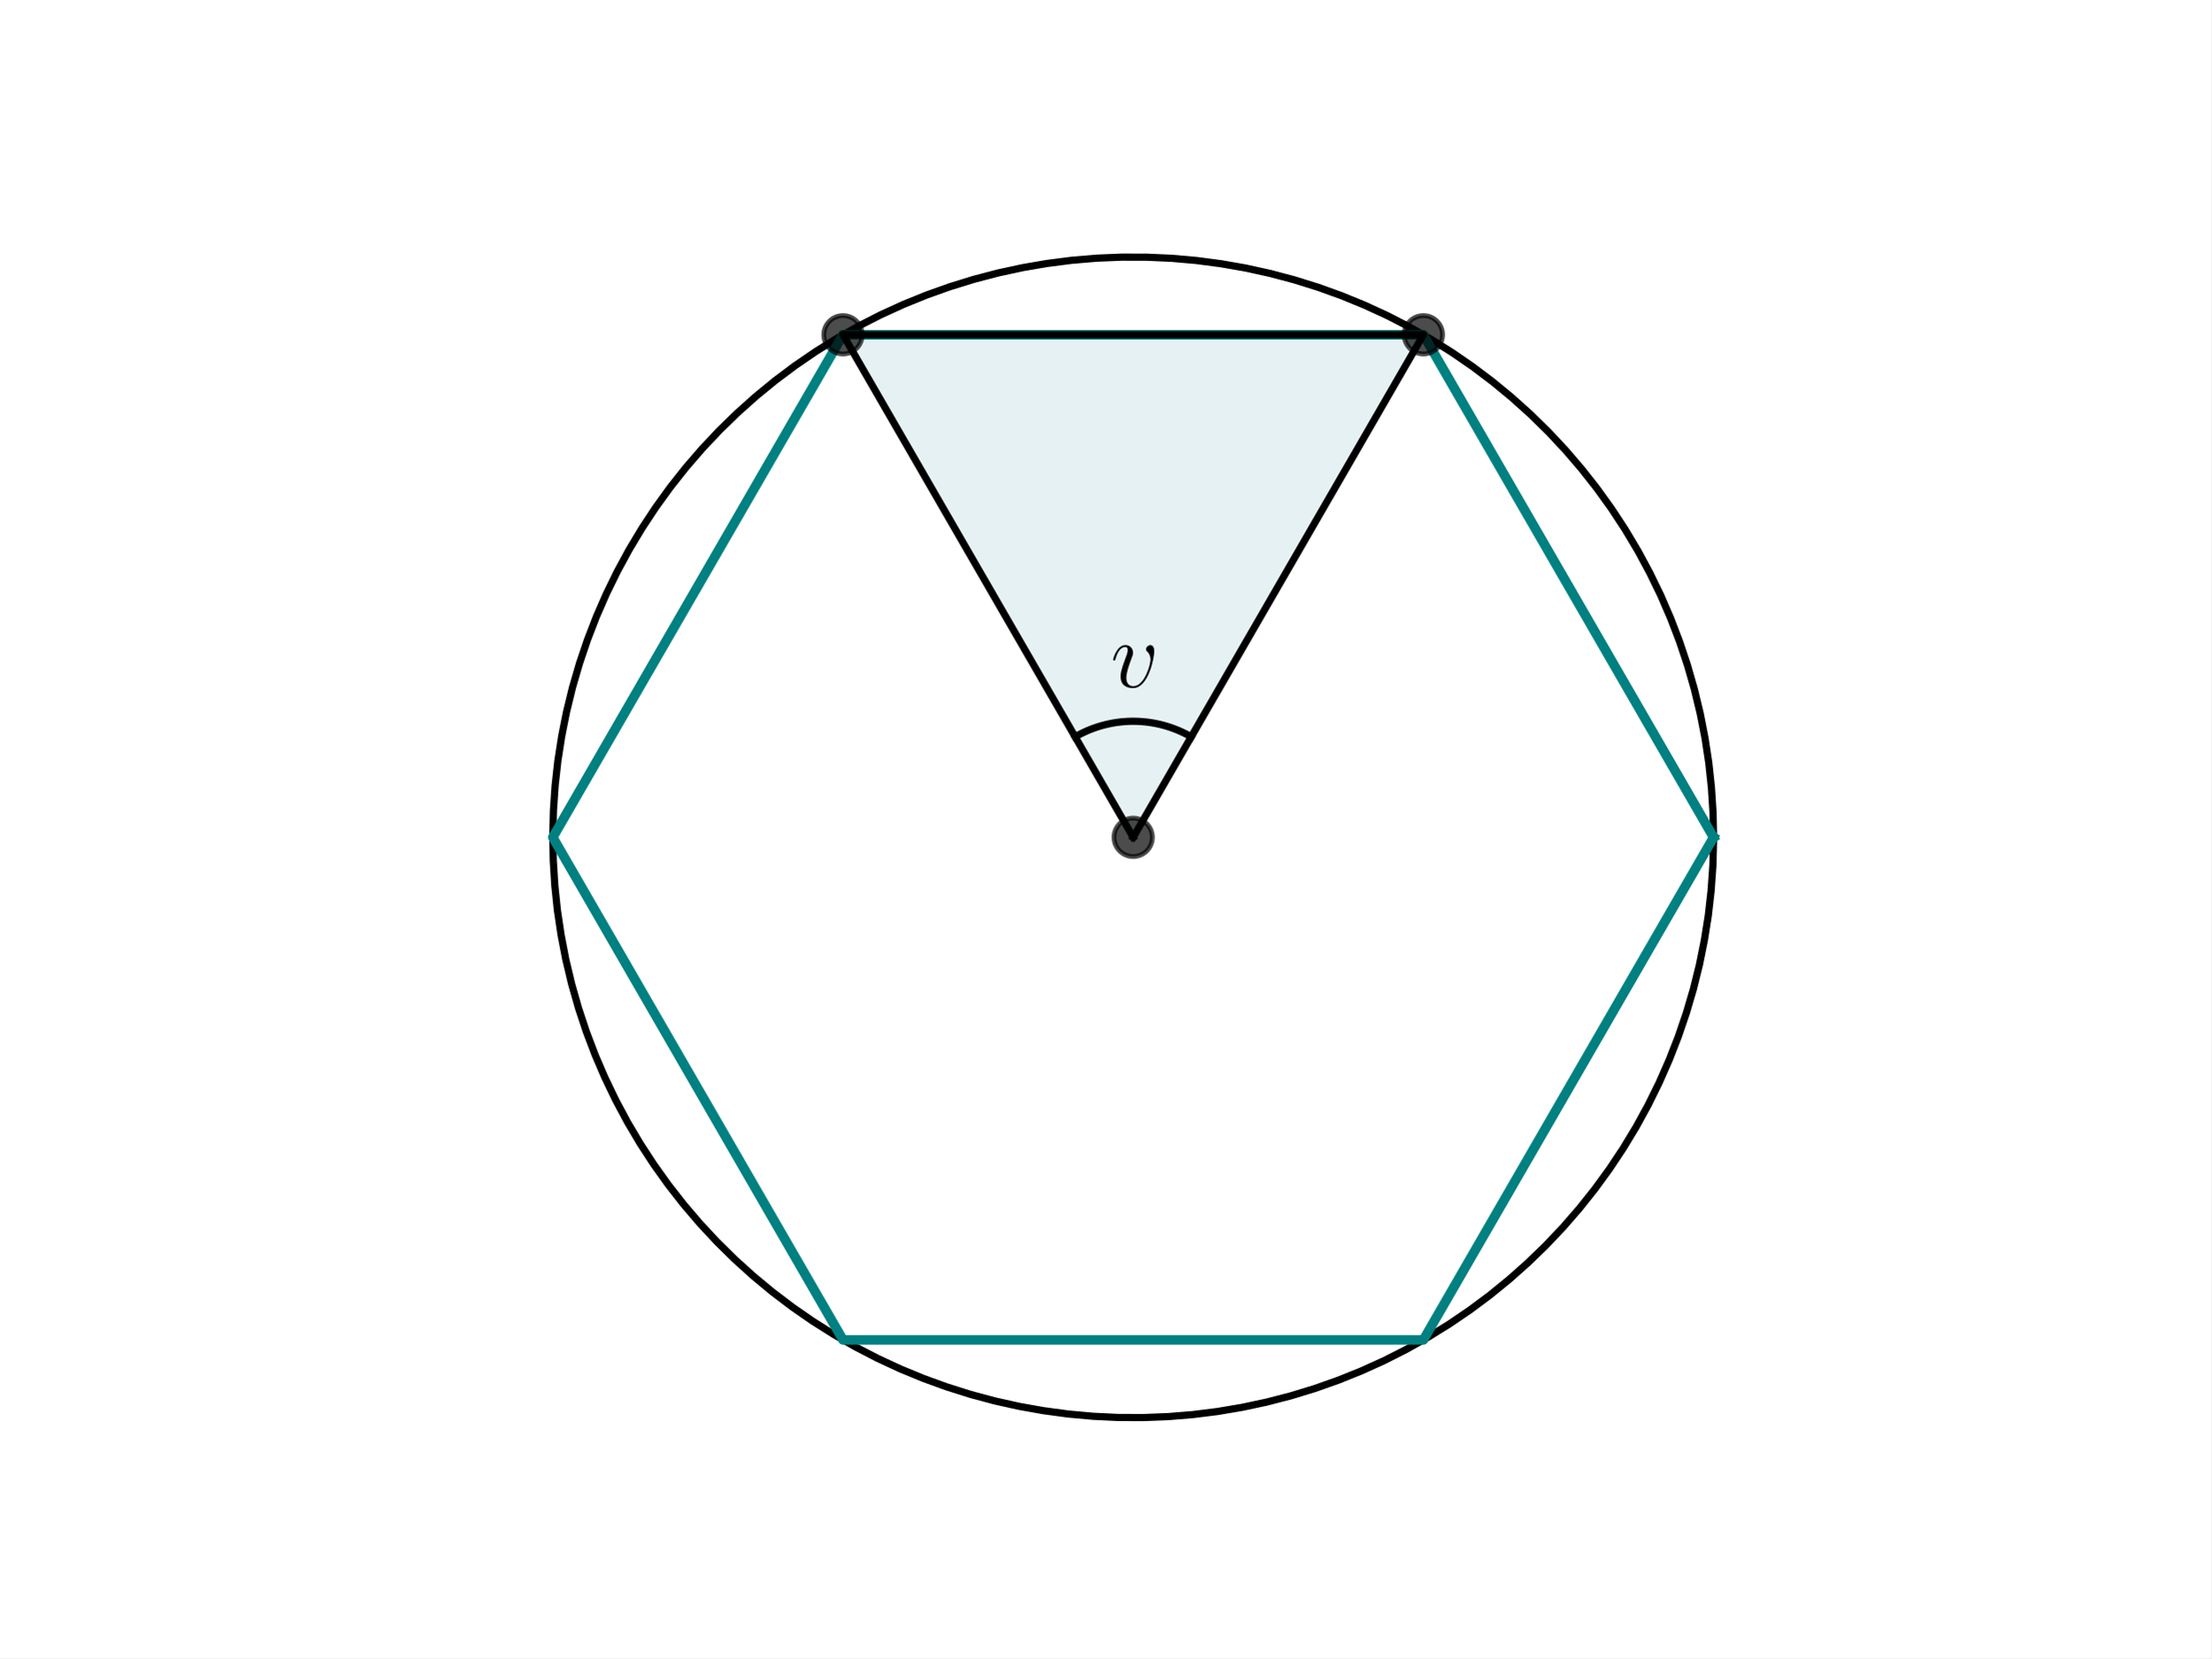
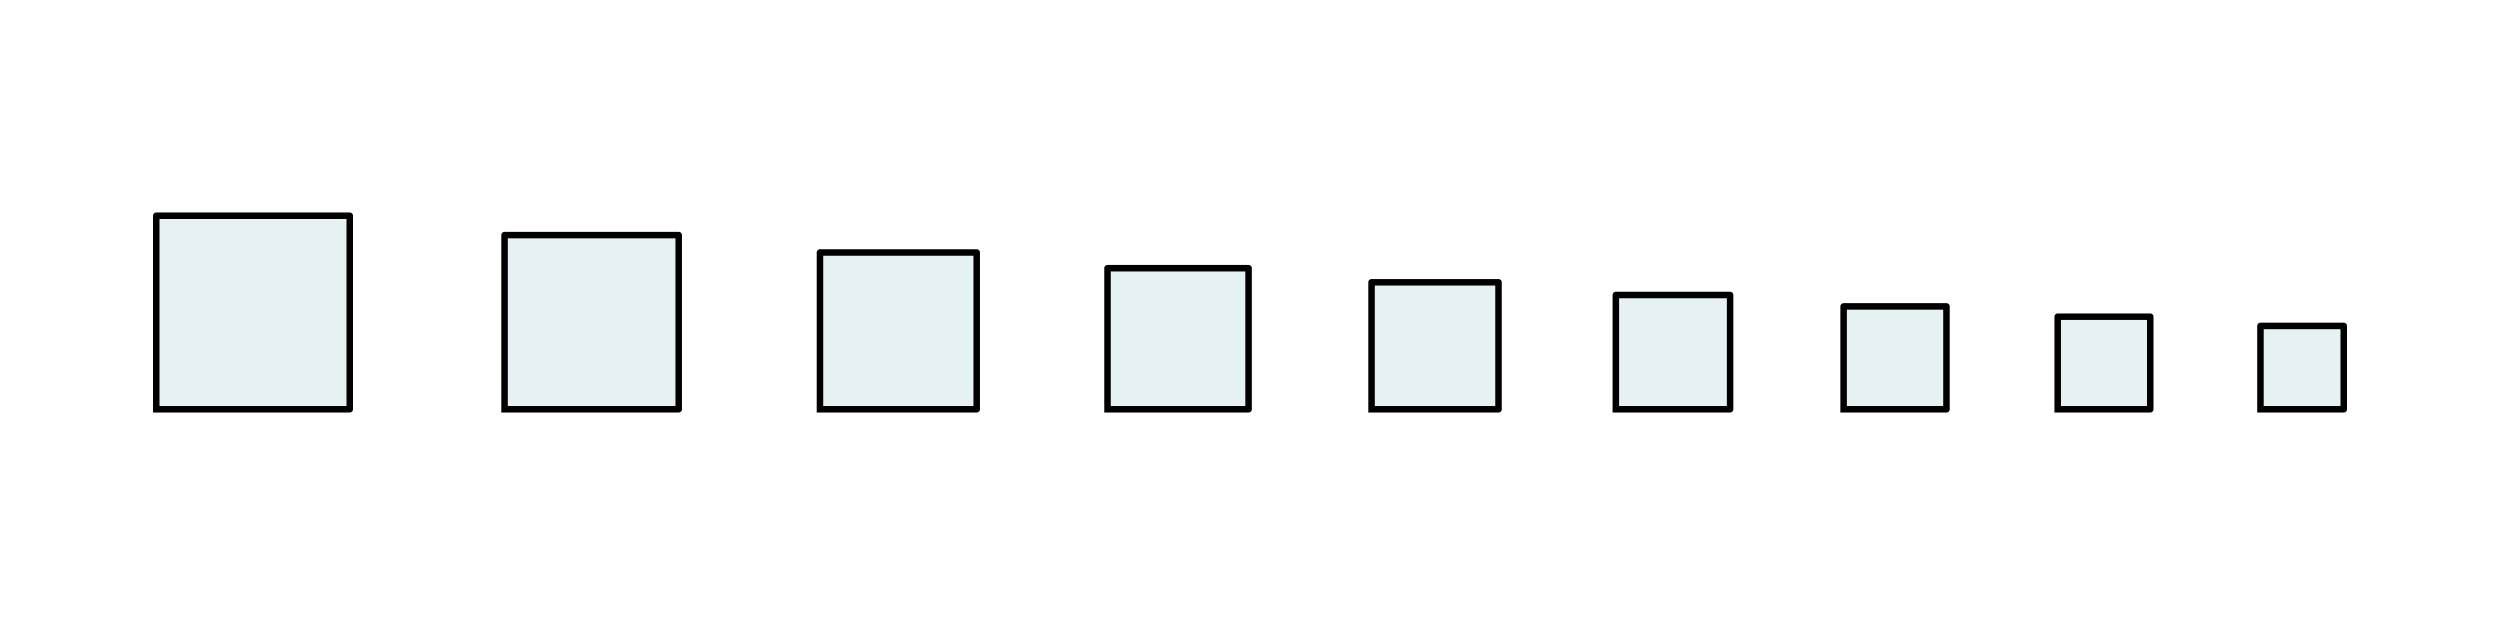
- <svg xmlns="http://www.w3.org/2000/svg" xmlns:xlink="http://www.w3.org/1999/xlink" width="460.8pt" height="345.6pt" viewBox="0 0 460.8 345.6" version="1.1">
+ <svg xmlns="http://www.w3.org/2000/svg" width="576pt" height="144pt" viewBox="0 0 576 144" version="1.1">
  <defs>
    <style type="text/css">*{stroke-linejoin: round; stroke-linecap: butt}</style>
  </defs>
  <g id="figure_1">
    <g id="patch_1">
-       <path d="M 0 345.6  L 460.8 345.6  L 460.8 0  L 0 0  z " style="fill: #ffffff" />
+       <path d="M 0 144  L 576 144  L 576 0  L 0 0  z " style="fill: #ffffff" />
    </g>
    <g id="axes_1">
      <g id="patch_2">
-         <path d="M 236.16 174.528  L 296.64 69.773  L 175.68 69.773  z " clip-path="url(#p64113de99e)" style="fill: #00718c; opacity: 0.1; stroke: #00718c; stroke-linejoin: miter" />
+         <path d="M 36 94.292  L 80.583 94.292  L 80.583 49.708  L 36 49.708  z " clip-path="url(#p108587b1c0)" style="fill: #00718c; opacity: 0.1; stroke: #00718c; stroke-linejoin: miter" />
+       </g>
+       <g id="patch_3">
+         <path d="M 116.25 94.292  L 156.375 94.292  L 156.375 54.167  L 116.25 54.167  z " clip-path="url(#p108587b1c0)" style="fill: #00718c; opacity: 0.1; stroke: #00718c; stroke-linejoin: miter" />
+       </g>
+       <g id="patch_4">
+         <path d="M 188.921 94.292  L 225.033 94.292  L 225.033 58.179  L 188.921 58.179  z " clip-path="url(#p108587b1c0)" style="fill: #00718c; opacity: 0.1; stroke: #00718c; stroke-linejoin: miter" />
+       </g>
+       <g id="patch_5">
+         <path d="M 255.172 94.292  L 287.673 94.292  L 287.673 61.79  L 255.172 61.79  z " clip-path="url(#p108587b1c0)" style="fill: #00718c; opacity: 0.1; stroke: #00718c; stroke-linejoin: miter" />
+       </g>
+       <g id="patch_6">
+         <path d="M 316.006 94.292  L 345.257 94.292  L 345.257 65.041  L 316.006 65.041  z " clip-path="url(#p108587b1c0)" style="fill: #00718c; opacity: 0.1; stroke: #00718c; stroke-linejoin: miter" />
+       </g>
+       <g id="patch_7">
+         <path d="M 372.289 94.292  L 398.615 94.292  L 398.615 67.966  L 372.289 67.966  z " clip-path="url(#p108587b1c0)" style="fill: #00718c; opacity: 0.1; stroke: #00718c; stroke-linejoin: miter" />
+       </g>
+       <g id="patch_8">
+         <path d="M 424.771 94.292  L 448.464 94.292  L 448.464 70.598  L 424.771 70.598  z " clip-path="url(#p108587b1c0)" style="fill: #00718c; opacity: 0.1; stroke: #00718c; stroke-linejoin: miter" />
+       </g>
+       <g id="patch_9">
+         <path d="M 474.093 94.292  L 495.417 94.292  L 495.417 72.968  L 474.093 72.968  z " clip-path="url(#p108587b1c0)" style="fill: #00718c; opacity: 0.1; stroke: #00718c; stroke-linejoin: miter" />
+       </g>
+       <g id="patch_10">
+         <path d="M 520.808 94.292  L 540 94.292  L 540 75.1  L 520.808 75.1  z " clip-path="url(#p108587b1c0)" style="fill: #00718c; opacity: 0.1; stroke: #00718c; stroke-linejoin: miter" />
      </g>
      <g id="line2d_1">
-         <path d="M 357.12 174.528  L 357.008 169.329  L 356.673 164.14  L 356.115 158.97  L 355.336 153.828  L 354.336 148.725  L 353.118 143.67  L 351.683 138.672  L 350.036 133.74  L 348.177 128.883  L 346.112 124.11  L 343.843 119.431  L 341.376 114.854  L 338.714 110.387  L 335.862 106.038  L 332.826 101.816  L 329.612 97.729  L 326.225 93.783  L 322.671 89.987  L 318.957 86.347  L 315.091 82.87  L 311.079 79.562  L 306.928 76.43  L 302.646 73.479  L 298.241 70.714  L 293.722 68.142  L 289.096 65.766  L 284.373 63.592  L 279.56 61.622  L 274.667 59.861  L 269.703 58.312  L 264.677 56.978  L 259.599 55.86  L 254.477 54.963  L 249.321 54.286  L 244.141 53.831  L 238.946 53.6  L 233.746 53.592  L 228.55 53.807  L 223.368 54.246  L 218.211 54.907  L 213.086 55.789  L 208.004 56.891  L 202.974 58.209  L 198.005 59.743  L 193.107 61.489  L 188.288 63.444  L 183.558 65.604  L 178.925 67.966  L 174.398 70.524  L 169.985 73.275  L 165.694 76.213  L 161.533 79.332  L 157.511 82.628  L 153.634 86.093  L 149.909 89.722  L 146.344 93.507  L 142.944 97.442  L 139.717 101.52  L 136.669 105.733  L 133.804 110.072  L 131.128 114.531  L 128.646 119.101  L 126.363 123.773  L 124.283 128.539  L 122.41 133.39  L 120.747 138.317  L 119.297 143.311  L 118.064 148.363  L 117.048 153.463  L 116.253 158.601  L 115.679 163.77  L 115.328 168.958  L 115.2 174.157  L 115.296 179.356  L 115.615 184.546  L 116.157 189.718  L 116.921 194.862  L 117.905 199.968  L 119.108 205.027  L 120.527 210.029  L 122.16 214.967  L 124.003 219.829  L 126.054 224.608  L 128.308 229.294  L 130.761 233.879  L 133.41 238.354  L 136.248 242.711  L 139.271 246.942  L 142.473 251.04  L 145.848 254.996  L 149.39 258.803  L 153.092 262.455  L 156.948 265.944  L 160.95 269.264  L 165.091 272.409  L 169.364 275.373  L 173.76 278.15  L 178.271 280.737  L 182.89 283.127  L 187.607 285.316  L 192.413 287.3  L 197.301 289.076  L 202.26 290.641  L 207.282 291.99  L 212.357 293.123  L 217.476 294.036  L 222.63 294.729  L 227.809 295.2  L 233.003 295.447  L 238.203 295.471  L 243.399 295.271  L 248.582 294.849  L 253.742 294.204  L 258.869 293.337  L 263.955 292.251  L 268.989 290.948  L 273.962 289.429  L 278.866 287.698  L 283.691 285.758  L 288.427 283.613  L 293.068 281.265  L 297.603 278.721  L 302.024 275.984  L 306.324 273.059  L 310.494 269.953  L 314.526 266.669  L 318.414 263.216  L 322.15 259.599  L 325.727 255.824  L 329.138 251.9  L 332.378 247.832  L 335.44 243.629  L 338.318 239.298  L 341.007 234.847  L 343.503 230.285  L 345.8 225.62  L 347.895 220.86  L 349.783 216.015  L 351.461 211.093  L 352.926 206.104  L 354.175 201.056  L 355.206 195.959  L 356.018 190.823  L 356.607 185.656  L 356.974 180.469  L 357.118 175.271  L 357.12 174.528  L 357.12 174.528  " clip-path="url(#p64113de99e)" style="fill: none; stroke: #000000; stroke-width: 1.5; stroke-linecap: square" />
+         <path d="M 36 94.292  L 80.583 94.292  L 80.583 49.708  L 36 49.708  L 36 94.292  " clip-path="url(#p108587b1c0)" style="fill: none; stroke: #000000; stroke-width: 1.5; stroke-linecap: square" />
      </g>
      <g id="line2d_2">
-         <path d="M 357.12 174.528  L 296.64 69.773  L 175.68 69.773  L 115.2 174.528  L 175.68 279.283  L 296.64 279.283  L 357.12 174.528  " clip-path="url(#p64113de99e)" style="fill: none; stroke: #008080; stroke-width: 2; stroke-linecap: square" />
+         <path d="M 116.25 94.292  L 156.375 94.292  L 156.375 54.167  L 116.25 54.167  L 116.25 94.292  " clip-path="url(#p108587b1c0)" style="fill: none; stroke: #000000; stroke-width: 1.5; stroke-linecap: square" />
      </g>
      <g id="line2d_3">
-         <path d="M 236.16 174.528  L 296.64 69.773  L 175.68 69.773  L 236.16 174.528  " clip-path="url(#p64113de99e)" style="fill: none; stroke: #000000; stroke-width: 1.5; stroke-linecap: square" />
+         <path d="M 188.921 94.292  L 225.033 94.292  L 225.033 58.179  L 188.921 58.179  L 188.921 94.292  " clip-path="url(#p108587b1c0)" style="fill: none; stroke: #000000; stroke-width: 1.5; stroke-linecap: square" />
      </g>
      <g id="line2d_4">
-         <defs>
-           <path id="md9807f5553" d="M 0 4  C 1.061 4 2.078 3.579 2.828 2.828  C 3.579 2.078 4 1.061 4 0  C 4 -1.061 3.579 -2.078 2.828 -2.828  C 2.078 -3.579 1.061 -4 0 -4  C -1.061 -4 -2.078 -3.579 -2.828 -2.828  C -3.579 -2.078 -4 -1.061 -4 0  C -4 1.061 -3.579 2.078 -2.828 2.828  C -2.078 3.579 -1.061 4 0 4  z " style="stroke: #000000; stroke-opacity: 0.7" />
-         </defs>
-         <g clip-path="url(#p64113de99e)">
-           <use xlink:href="#md9807f5553" x="296.64" y="69.773" style="fill-opacity: 0.7; stroke: #000000; stroke-opacity: 0.7" />
-           <use xlink:href="#md9807f5553" x="175.68" y="69.773" style="fill-opacity: 0.7; stroke: #000000; stroke-opacity: 0.7" />
-           <use xlink:href="#md9807f5553" x="236.16" y="174.528" style="fill-opacity: 0.7; stroke: #000000; stroke-opacity: 0.7" />
-         </g>
+         <path d="M 255.172 94.292  L 287.673 94.292  L 287.673 61.79  L 255.172 61.79  L 255.172 94.292  " clip-path="url(#p108587b1c0)" style="fill: none; stroke: #000000; stroke-width: 1.5; stroke-linecap: square" />
      </g>
      <g id="line2d_5">
-         <path d="M 248.256 153.577  L 248.034 153.45  L 247.81 153.326  L 247.585 153.204  L 247.359 153.084  L 247.132 152.967  L 246.903 152.852  L 246.673 152.74  L 246.442 152.63  L 246.21 152.522  L 245.976 152.417  L 245.742 152.314  L 245.506 152.214  L 245.27 152.117  L 245.032 152.022  L 244.794 151.929  L 244.554 151.839  L 244.314 151.751  L 244.072 151.667  L 243.83 151.584  L 243.587 151.504  L 243.343 151.427  L 243.098 151.352  L 242.853 151.28  L 242.607 151.211  L 242.36 151.144  L 242.112 151.08  L 241.863 151.018  L 241.614 150.959  L 241.365 150.903  L 241.115 150.849  L 240.864 150.798  L 240.613 150.749  L 240.361 150.704  L 240.109 150.66  L 239.856 150.62  L 239.603 150.582  L 239.349 150.547  L 239.096 150.515  L 238.841 150.485  L 238.587 150.458  L 238.332 150.434  L 238.077 150.412  L 237.822 150.393  L 237.567 150.377  L 237.311 150.363  L 237.055 150.353  L 236.8 150.344  L 236.544 150.339  L 236.288 150.336  L 236.032 150.336  L 235.776 150.339  L 235.52 150.344  L 235.265 150.353  L 235.009 150.363  L 234.753 150.377  L 234.498 150.393  L 234.243 150.412  L 233.988 150.434  L 233.733 150.458  L 233.479 150.485  L 233.224 150.515  L 232.971 150.547  L 232.717 150.582  L 232.464 150.62  L 232.211 150.66  L 231.959 150.704  L 231.707 150.749  L 231.456 150.798  L 231.205 150.849  L 230.955 150.903  L 230.706 150.959  L 230.457 151.018  L 230.208 151.08  L 229.96 151.144  L 229.713 151.211  L 229.467 151.28  L 229.222 151.352  L 228.977 151.427  L 228.733 151.504  L 228.49 151.584  L 228.248 151.667  L 228.006 151.751  L 227.766 151.839  L 227.526 151.929  L 227.288 152.022  L 227.05 152.117  L 226.814 152.214  L 226.578 152.314  L 226.344 152.417  L 226.11 152.522  L 225.878 152.63  L 225.647 152.74  L 225.417 152.852  L 225.188 152.967  L 224.961 153.084  L 224.735 153.204  L 224.51 153.326  L 224.286 153.45  L 224.064 153.577  " clip-path="url(#p64113de99e)" style="fill: none; stroke: #000000; stroke-width: 1.5; stroke-linecap: square" />
+         <path d="M 316.006 94.292  L 345.257 94.292  L 345.257 65.041  L 316.006 65.041  L 316.006 94.292  " clip-path="url(#p108587b1c0)" style="fill: none; stroke: #000000; stroke-width: 1.5; stroke-linecap: square" />
      </g>
-       <g id="text_1">
-         <g transform="translate(231.4439 143.2206) scale(0.2 -0.2)">
-           <defs>
-             <path id="CMMI12-76" d="M 2925 2389  C 2925 2791 2720 2816 2669 2816  C 2515 2816 2374 2663 2374 2535  C 2374 2459 2419 2414 2445 2389  C 2509 2331 2675 2159 2675 1827  C 2675 1558 2291 64 1523 64  C 1133 64 1056 390 1056 626  C 1056 945 1203 1392 1376 1852  C 1478 2114 1504 2178 1504 2305  C 1504 2574 1312 2816 998 2816  C 410 2816 173 1890 173 1839  C 173 1814 198 1782 243 1782  C 301 1782 307 1807 333 1897  C 486 2446 736 2689 979 2689  C 1037 2689 1146 2689 1146 2478  C 1146 2312 1075 2127 979 1884  C 672 1067 672 869 672 715  C 672 575 691 313 890 134  C 1120 -64 1440 -64 1498 -64  C 2560 -64 2925 2024 2925 2389  z " transform="scale(0.015625)" />
-           </defs>
-           <use xlink:href="#CMMI12-76" transform="scale(0.996264)" />
-         </g>
+       <g id="line2d_6">
+         <path d="M 372.289 94.292  L 398.615 94.292  L 398.615 67.966  L 372.289 67.966  L 372.289 94.292  " clip-path="url(#p108587b1c0)" style="fill: none; stroke: #000000; stroke-width: 1.5; stroke-linecap: square" />
+       </g>
+       <g id="line2d_7">
+         <path d="M 424.771 94.292  L 448.464 94.292  L 448.464 70.598  L 424.771 70.598  L 424.771 94.292  " clip-path="url(#p108587b1c0)" style="fill: none; stroke: #000000; stroke-width: 1.5; stroke-linecap: square" />
+       </g>
+       <g id="line2d_8">
+         <path d="M 474.093 94.292  L 495.417 94.292  L 495.417 72.968  L 474.093 72.968  L 474.093 94.292  " clip-path="url(#p108587b1c0)" style="fill: none; stroke: #000000; stroke-width: 1.5; stroke-linecap: square" />
+       </g>
+       <g id="line2d_9">
+         <path d="M 520.808 94.292  L 540 94.292  L 540 75.1  L 520.808 75.1  L 520.808 94.292  " clip-path="url(#p108587b1c0)" style="fill: none; stroke: #000000; stroke-width: 1.5; stroke-linecap: square" />
      </g>
    </g>
  </g>
  <defs>
-     <clipPath id="p64113de99e">
-       <rect x="57.6" y="41.472" width="357.12" height="266.112" />
+     <clipPath id="p108587b1c0">
+       <rect x="10.8" y="10.8" width="554.4" height="122.4" />
    </clipPath>
  </defs>
</svg>
